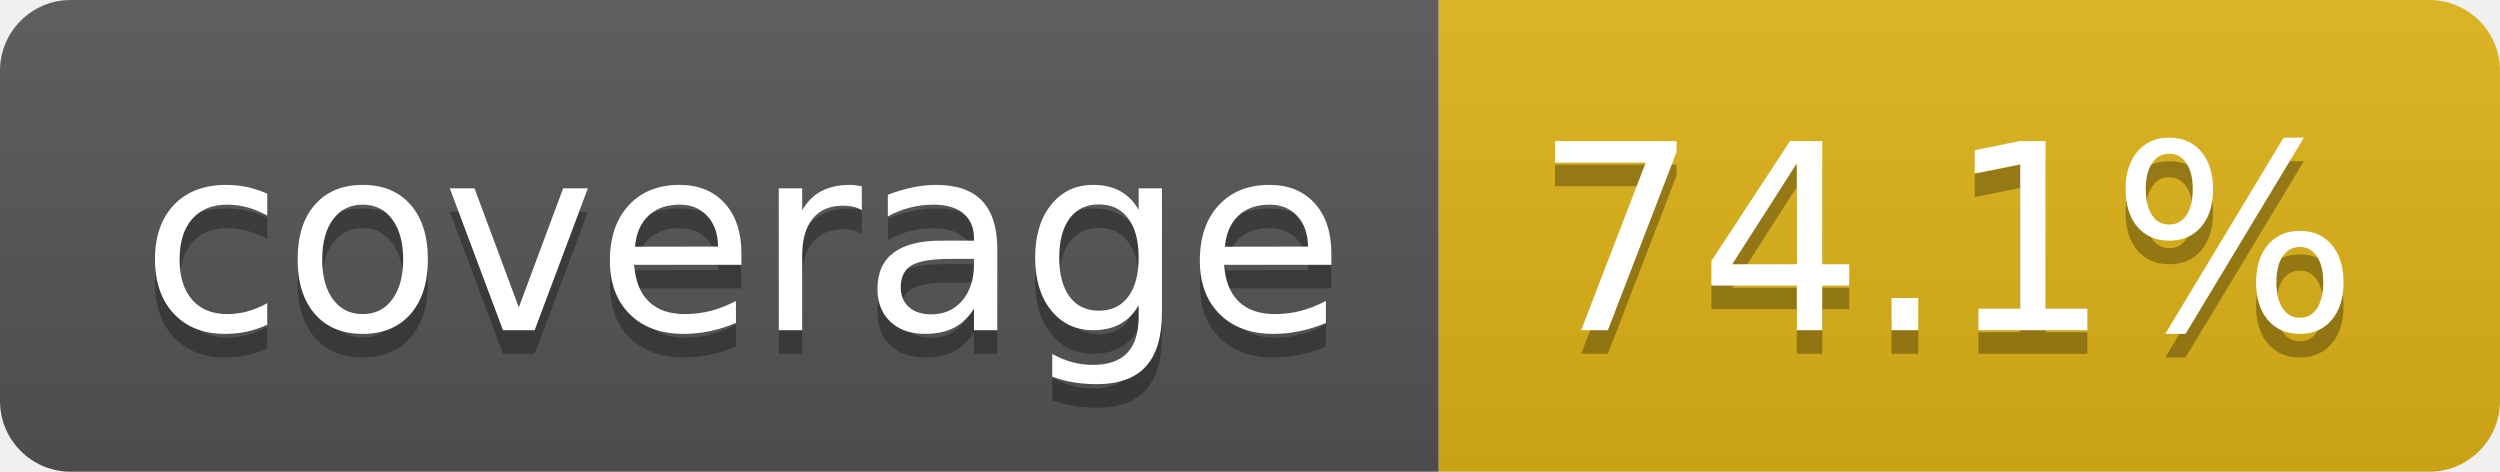
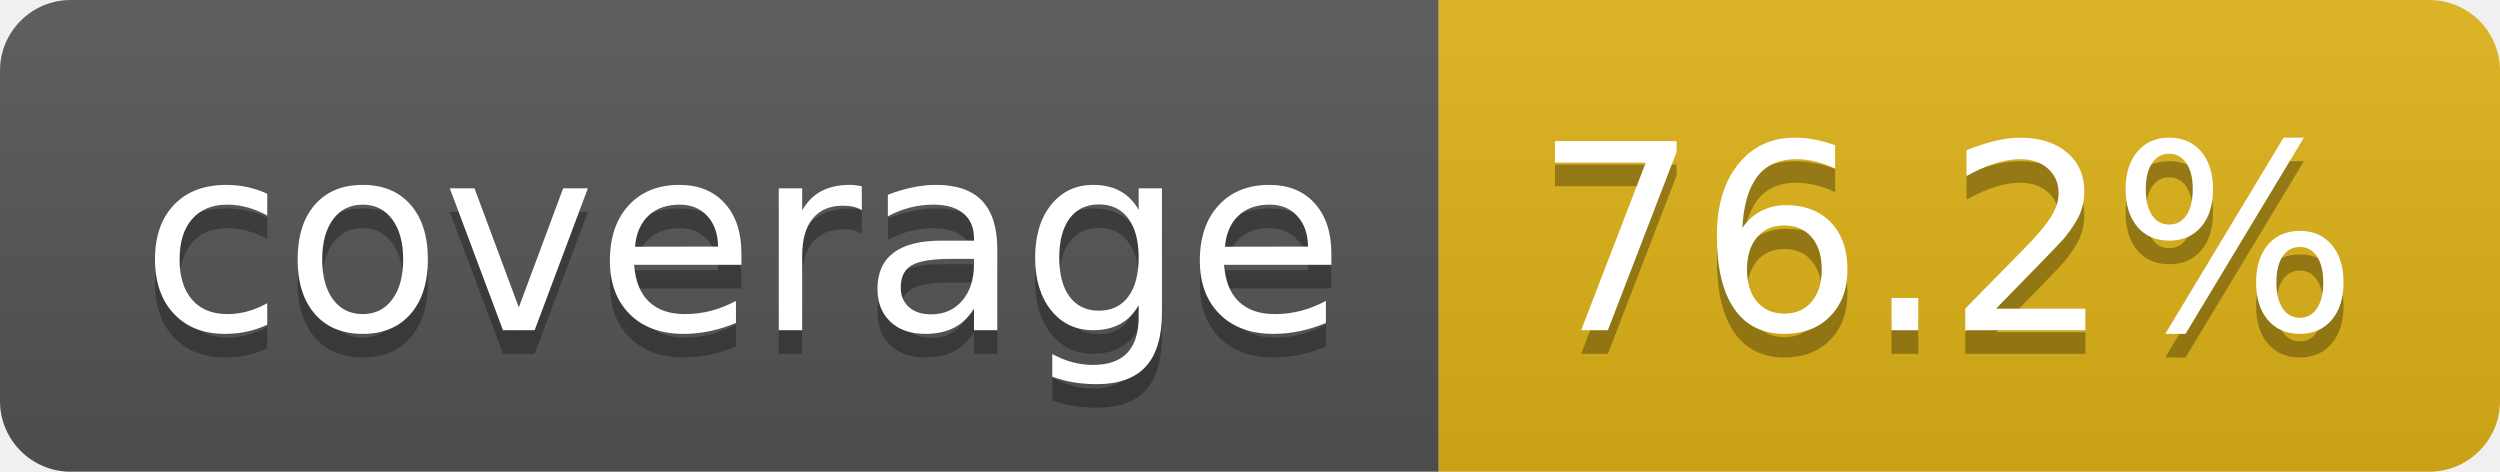
- <svg xmlns="http://www.w3.org/2000/svg" width="106" height="20" role="img" aria-label="coverage: 74.1%">
+ <svg xmlns="http://www.w3.org/2000/svg" width="106" height="20" role="img" aria-label="coverage: 76.2%">
  <linearGradient id="s" x2="0" y2="100%">
    <stop offset="0" stop-color="#bbb" stop-opacity=".1" />
    <stop offset="1" stop-opacity=".1" />
  </linearGradient>
  <clipPath id="r">
    <rect width="106" height="20" rx="3" fill="#fff" />
  </clipPath>
  <g clip-path="url(#r)">
    <rect width="61" height="20" fill="#555" />
    <rect x="61" width="45" height="20" fill="#dfb317" />
    <rect width="106" height="20" fill="url(#s)" />
  </g>
  <g fill="#fff" text-anchor="middle" font-family="Verdana,Geneva,DejaVu Sans,sans-serif" text-rendering="geometricPrecision" font-size="110">
    <text aria-hidden="true" x="315" y="150" fill="#010101" fill-opacity=".3" transform="scale(.1)" textLength="510">coverage</text>
    <text x="315" y="140" transform="scale(.1)" fill="#fff" textLength="510">coverage</text>
-     <text aria-hidden="true" x="825" y="150" fill="#010101" fill-opacity=".3" transform="scale(.1)" textLength="350">74.1%</text>
-     <text x="825" y="140" transform="scale(.1)" fill="#fff" textLength="350">74.1%</text>
+     <text aria-hidden="true" x="825" y="150" fill="#010101" fill-opacity=".3" transform="scale(.1)" textLength="350">76.2%</text>
+     <text x="825" y="140" transform="scale(.1)" fill="#fff" textLength="350">76.2%</text>
  </g>
</svg>
